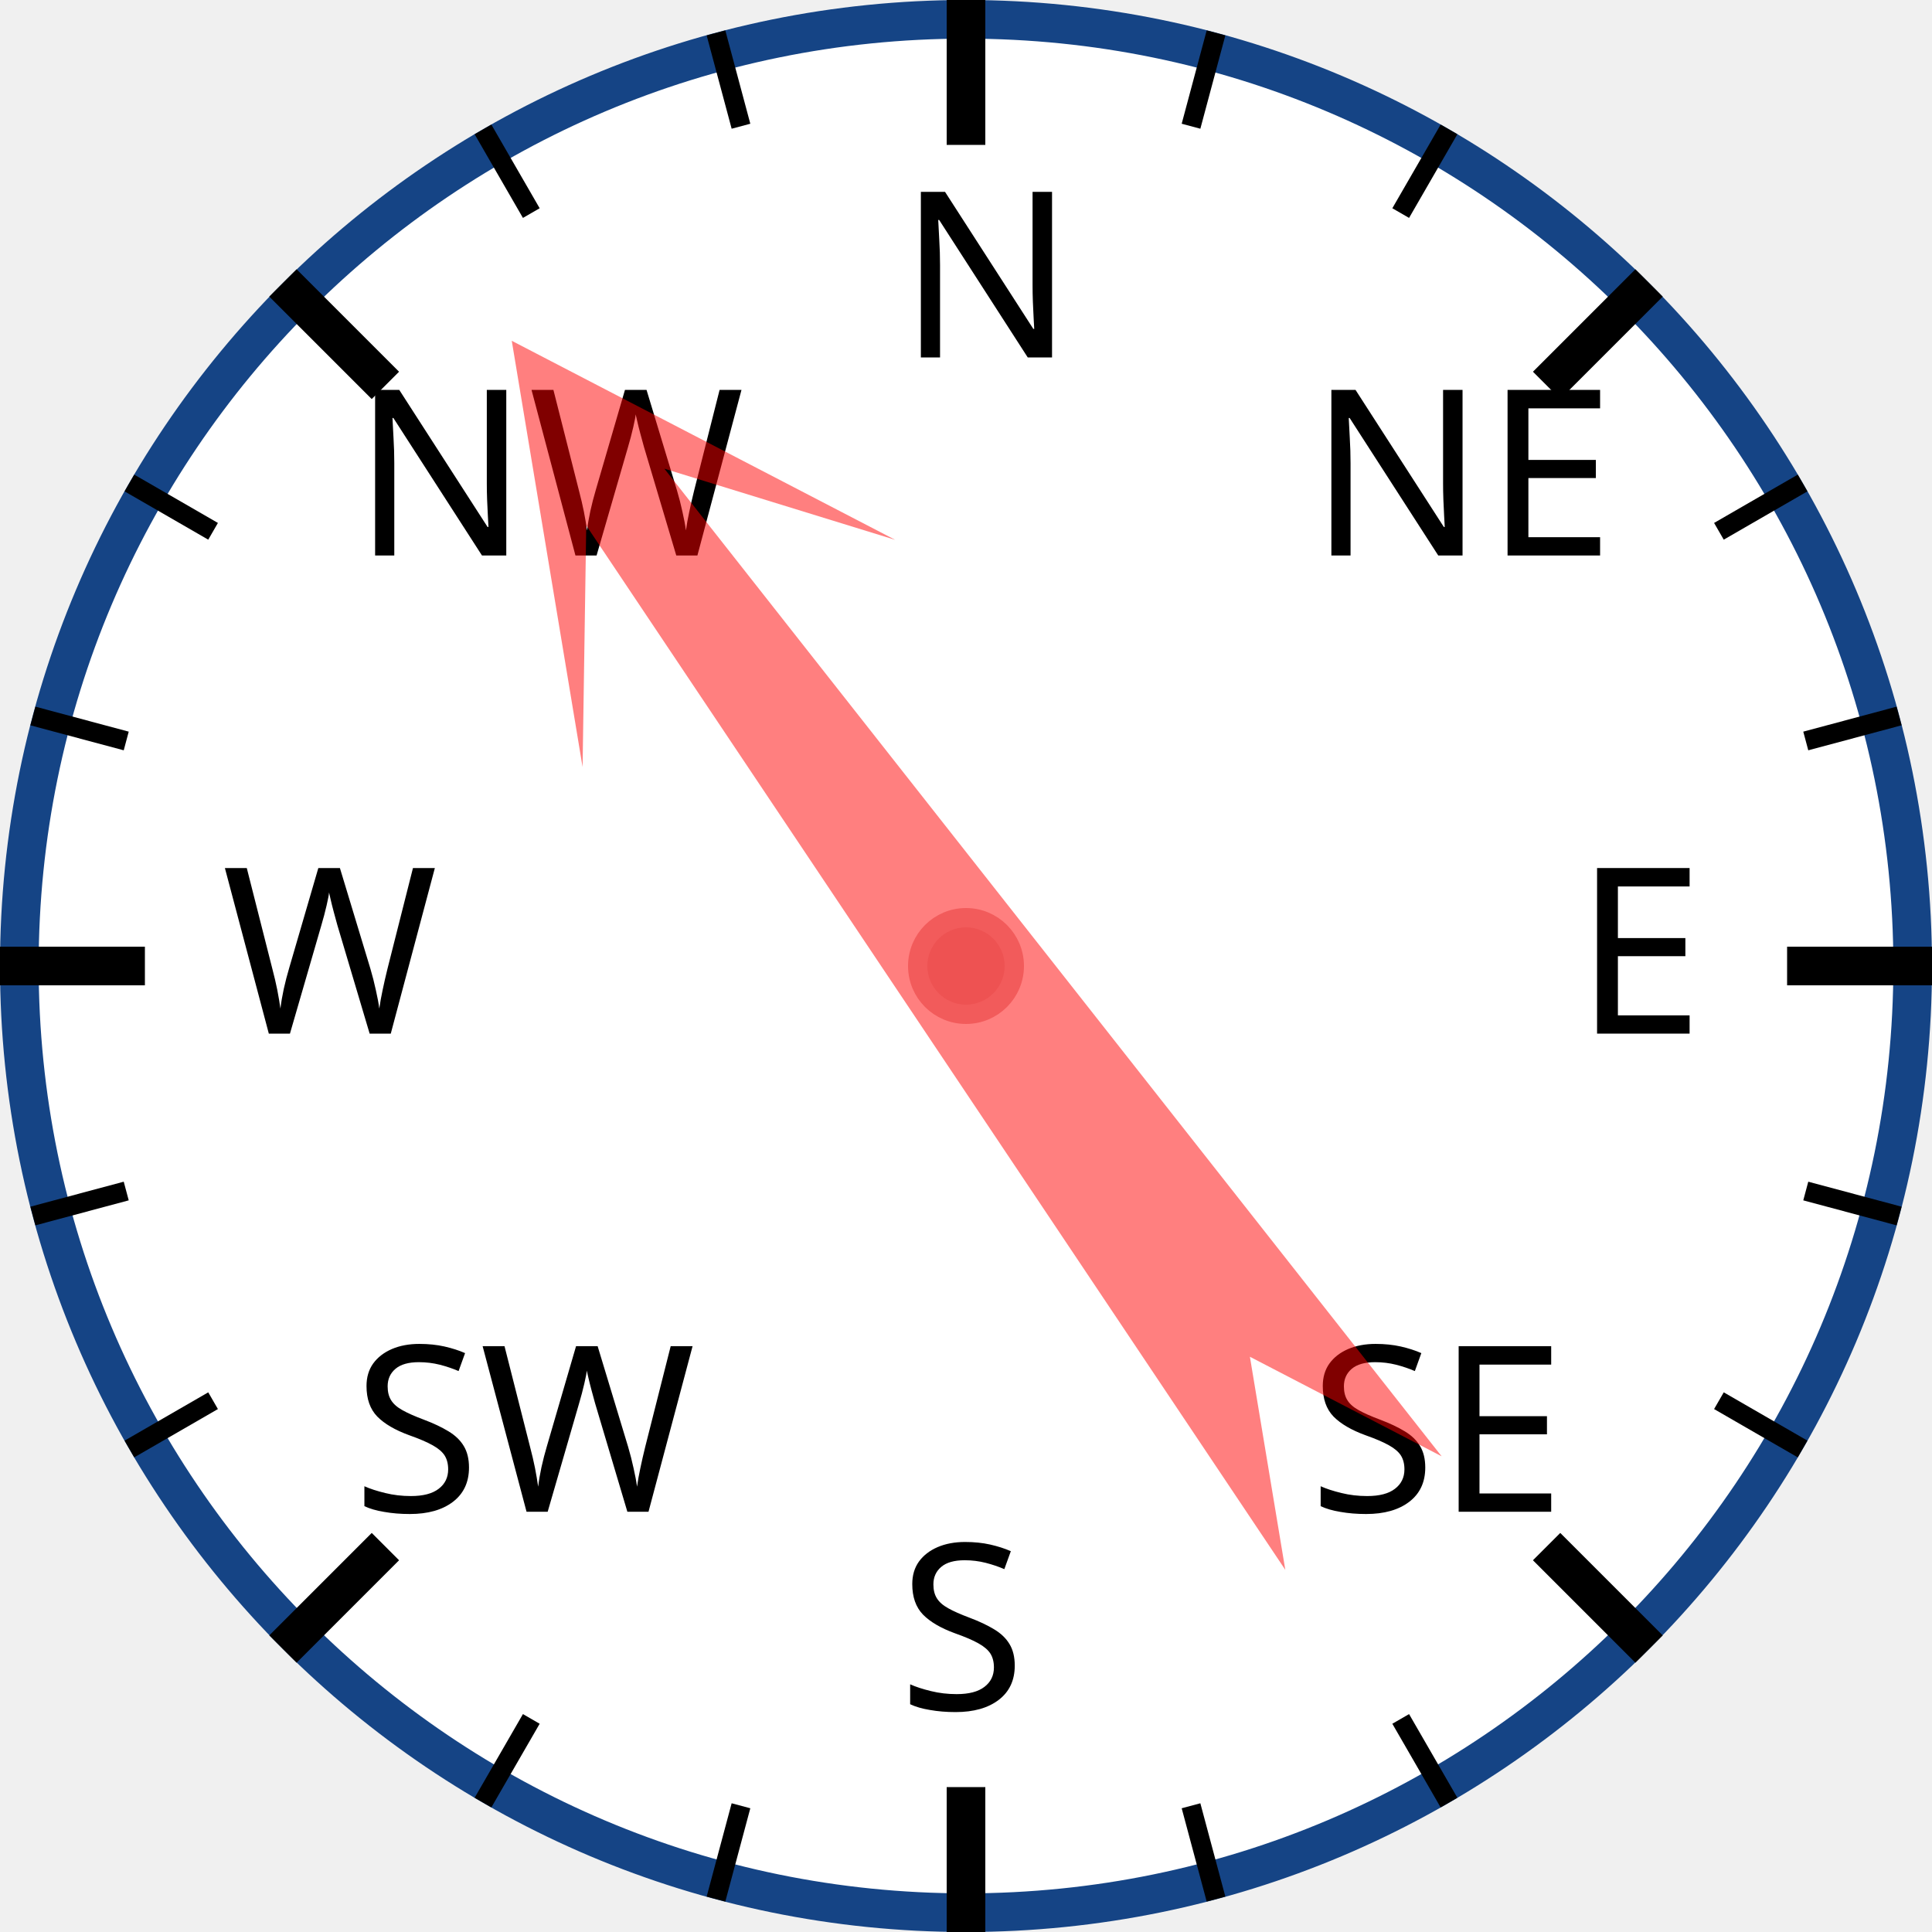
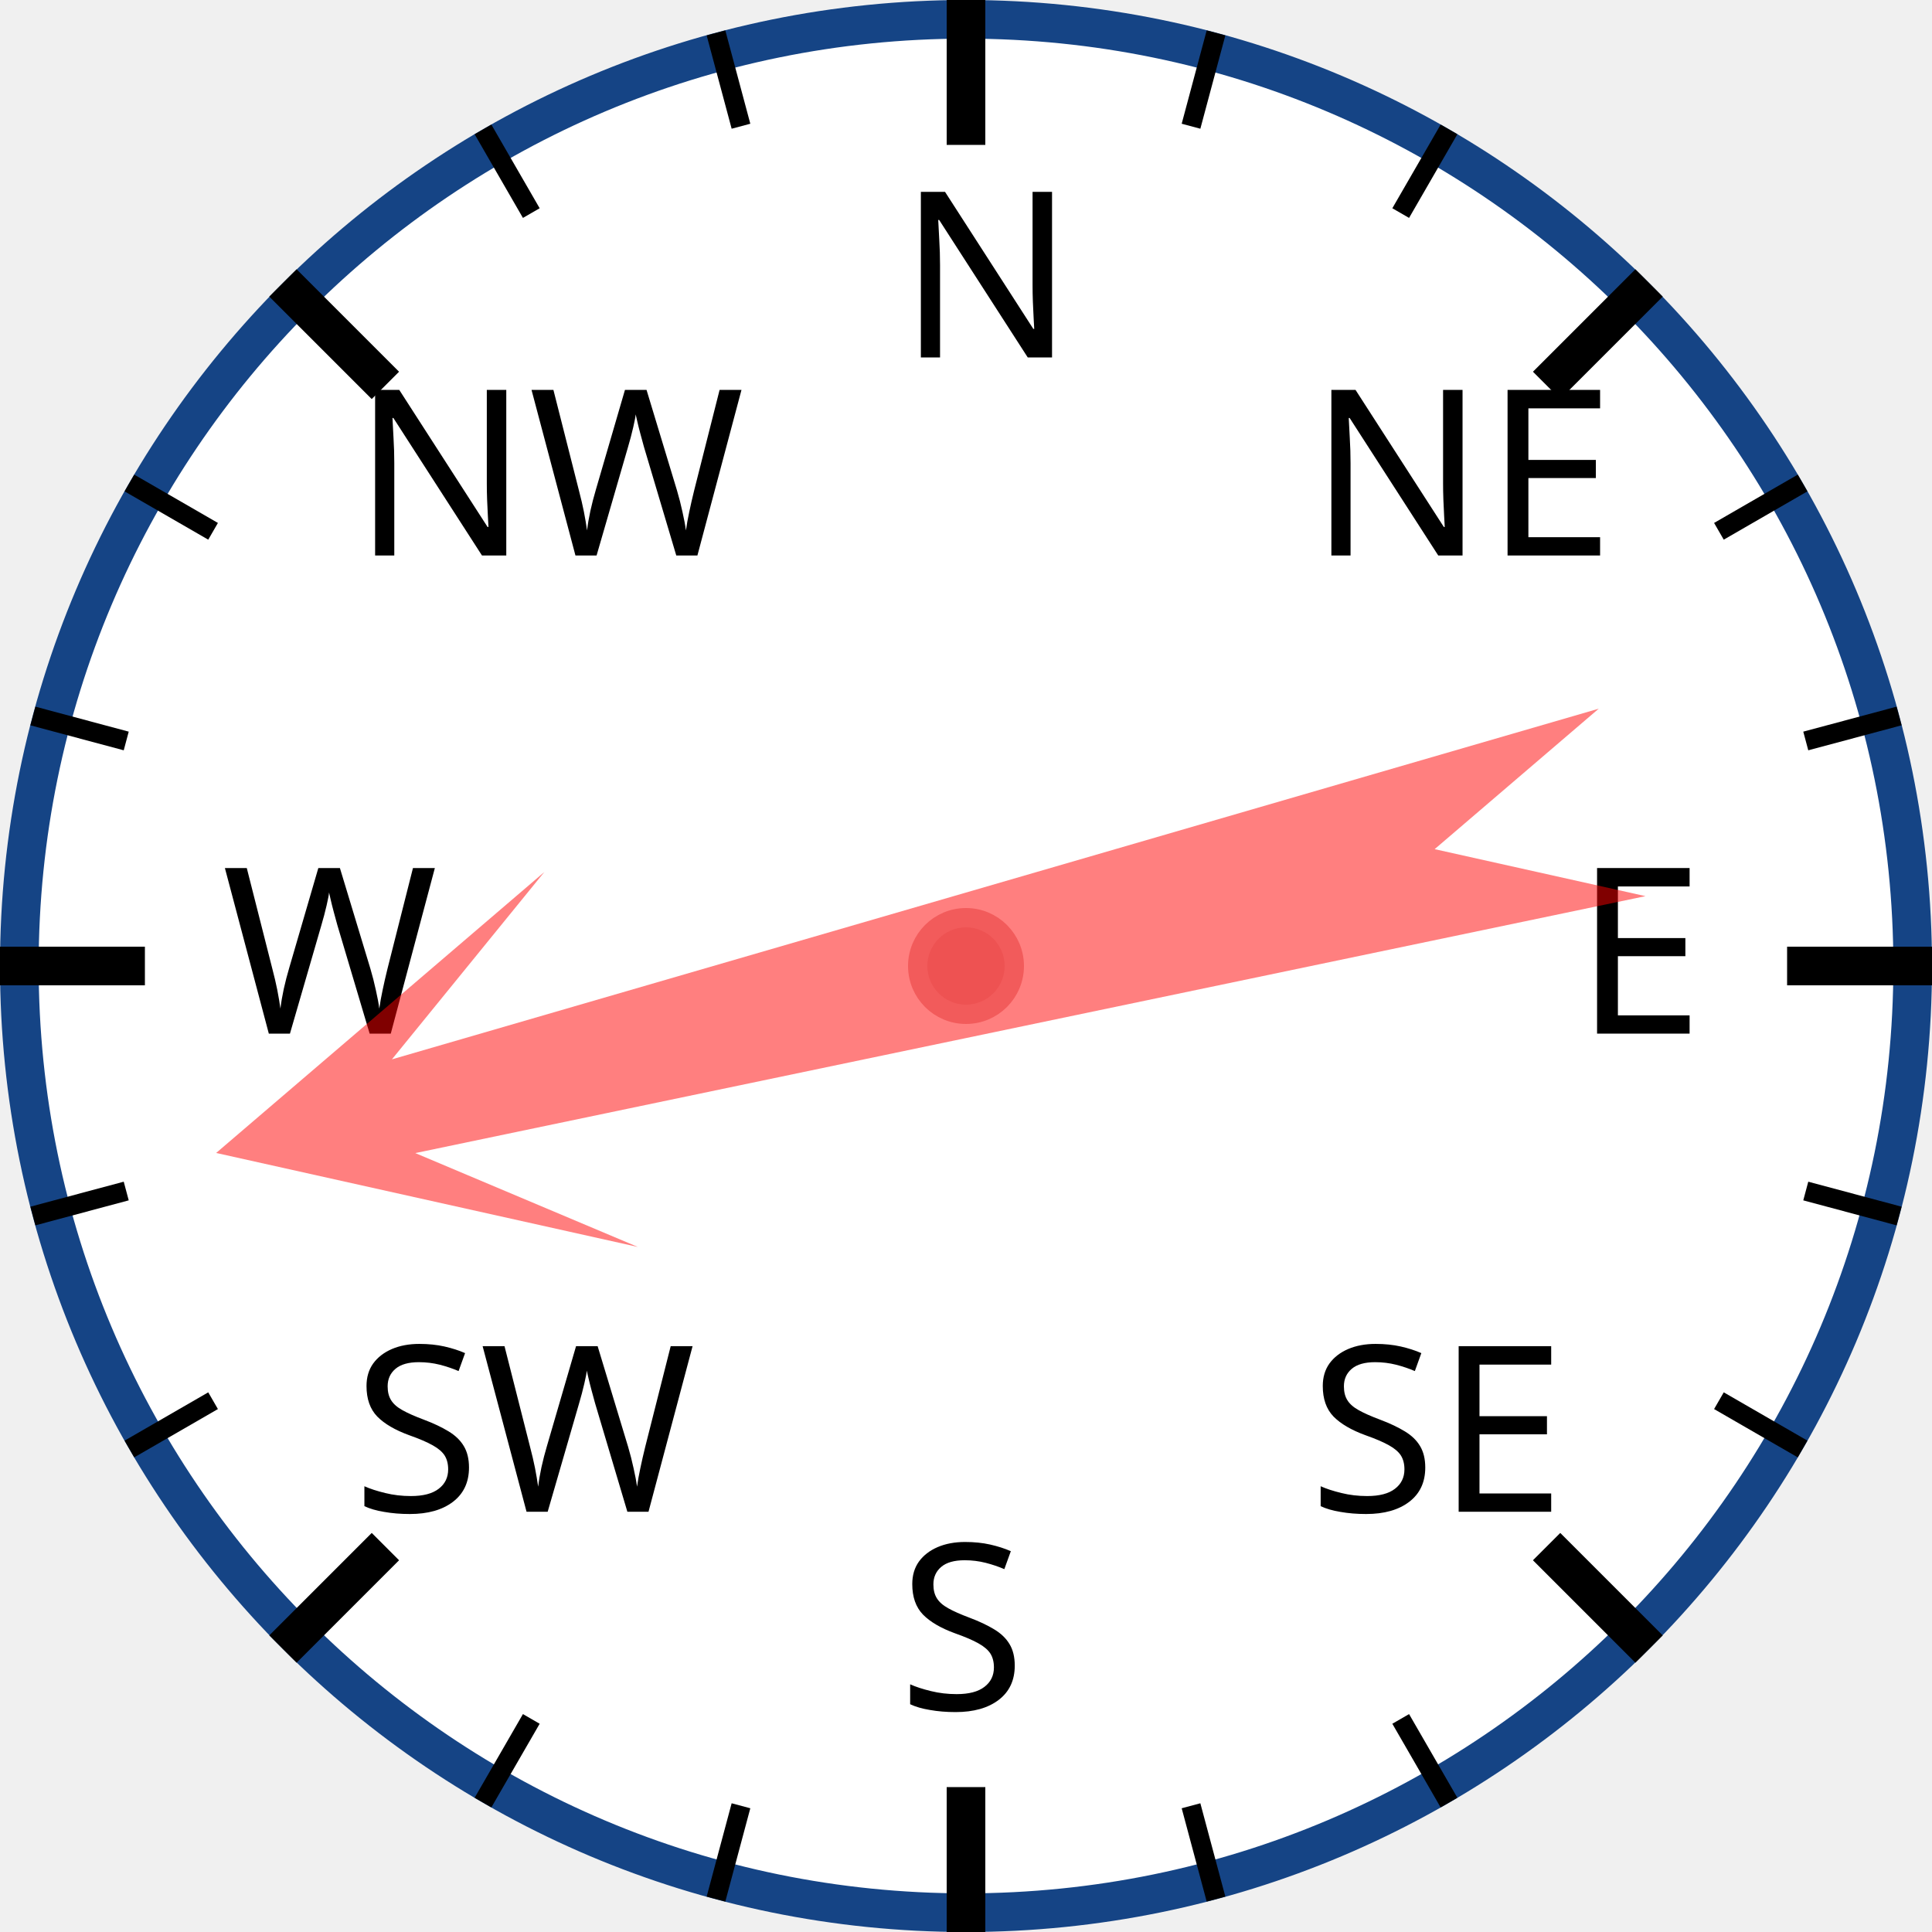
<svg xmlns="http://www.w3.org/2000/svg" width="120px" height="120px" viewBox="0 0 200 200">
  <circle cx="100" cy="100" r="98" style="fill: white; stroke: #154485; stroke-width: 4;" />
  <text x="93.0" y="37.0" style="font-family: sans-serif; font-size: 18pt;">N</text>
  <line x1="100.0" y1="0.0" x2="100.0" y2="15.0" style="stroke: black; stroke-width: 4;" />
  <line x1="74.118" y1="3.407" x2="76.706" y2="13.067" style="stroke: black; stroke-width: 2;" />
  <line x1="50" y1="13.397" x2="55" y2="22.058" style="stroke: black; stroke-width: 2;" />
  <text x="36.503" y="57.503" style="font-family: sans-serif; font-size: 18pt;">NW</text>
  <line x1="29.289" y1="29.289" x2="39.896" y2="39.896" style="stroke: black; stroke-width: 4;" />
  <line x1="13.397" y1="50" x2="22.058" y2="55" style="stroke: black; stroke-width: 2;" />
  <line x1="3.407" y1="74.118" x2="13.067" y2="76.706" style="stroke: black; stroke-width: 2;" />
  <text x="23.0" y="107.0" style="font-family: sans-serif; font-size: 18pt;">W</text>
  <line x1="0.0" y1="100.0" x2="15.0" y2="100.0" style="stroke: black; stroke-width: 4;" />
  <line x1="3.407" y1="125.882" x2="13.067" y2="123.294" style="stroke: black; stroke-width: 2;" />
  <line x1="13.397" y1="150" x2="22.058" y2="145" style="stroke: black; stroke-width: 2;" />
  <text x="36.503" y="156.497" style="font-family: sans-serif; font-size: 18pt;">SW</text>
  <line x1="29.289" y1="170.711" x2="39.896" y2="160.104" style="stroke: black; stroke-width: 4;" />
  <line x1="50" y1="186.603" x2="55" y2="177.942" style="stroke: black; stroke-width: 2;" />
  <line x1="74.118" y1="196.593" x2="76.706" y2="186.933" style="stroke: black; stroke-width: 2;" />
  <text x="93" y="177.0" style="font-family: sans-serif; font-size: 18pt;">S</text>
  <line x1="100" y1="200.0" x2="100" y2="185.0" style="stroke: black; stroke-width: 4;" />
  <line x1="125.882" y1="196.593" x2="123.294" y2="186.933" style="stroke: black; stroke-width: 2;" />
  <line x1="150.0" y1="186.603" x2="145.0" y2="177.942" style="stroke: black; stroke-width: 2;" />
  <text x="135.497" y="156.497" style="font-family: sans-serif; font-size: 18pt;">SE</text>
  <line x1="170.711" y1="170.711" x2="160.104" y2="160.104" style="stroke: black; stroke-width: 4;" />
  <line x1="186.603" y1="150" x2="177.942" y2="145" style="stroke: black; stroke-width: 2;" />
  <line x1="196.593" y1="125.882" x2="186.933" y2="123.294" style="stroke: black; stroke-width: 2;" />
  <text x="163.0" y="107" style="font-family: sans-serif; font-size: 18pt;">E</text>
  <line x1="200.0" y1="100" x2="185.0" y2="100" style="stroke: black; stroke-width: 4;" />
  <line x1="196.593" y1="74.118" x2="186.933" y2="76.706" style="stroke: black; stroke-width: 2;" />
  <line x1="186.603" y1="50" x2="177.942" y2="55" style="stroke: black; stroke-width: 2;" />
  <text x="135.497" y="57.503" style="font-family: sans-serif; font-size: 18pt;">NE</text>
  <line x1="170.711" y1="29.289" x2="160.104" y2="39.896" style="stroke: black; stroke-width: 4;" />
  <line x1="150" y1="13.397" x2="145" y2="22.058" style="stroke: black; stroke-width: 2;" />
  <line x1="125.882" y1="3.407" x2="123.294" y2="13.067" style="stroke: black; stroke-width: 2;" />
-   <polygon points="100 20 120 60 105 40 110 170 100 150 90 170 95 40 80 60" style="fill: red; fill-opacity: 0.5;" transform="rotate(324,100,100)" />
+   <polygon points="100 20 120 60 105 40 110 170 100 150 90 170 95 40 80 60" style="fill: red; fill-opacity: 0.5;" transform="rotate(256,100,100)" />
  <circle cx="100" cy="100" r="5" style="fill: #EE5252; stroke: #F25B5B; stroke-width: 2;" />
</svg>
